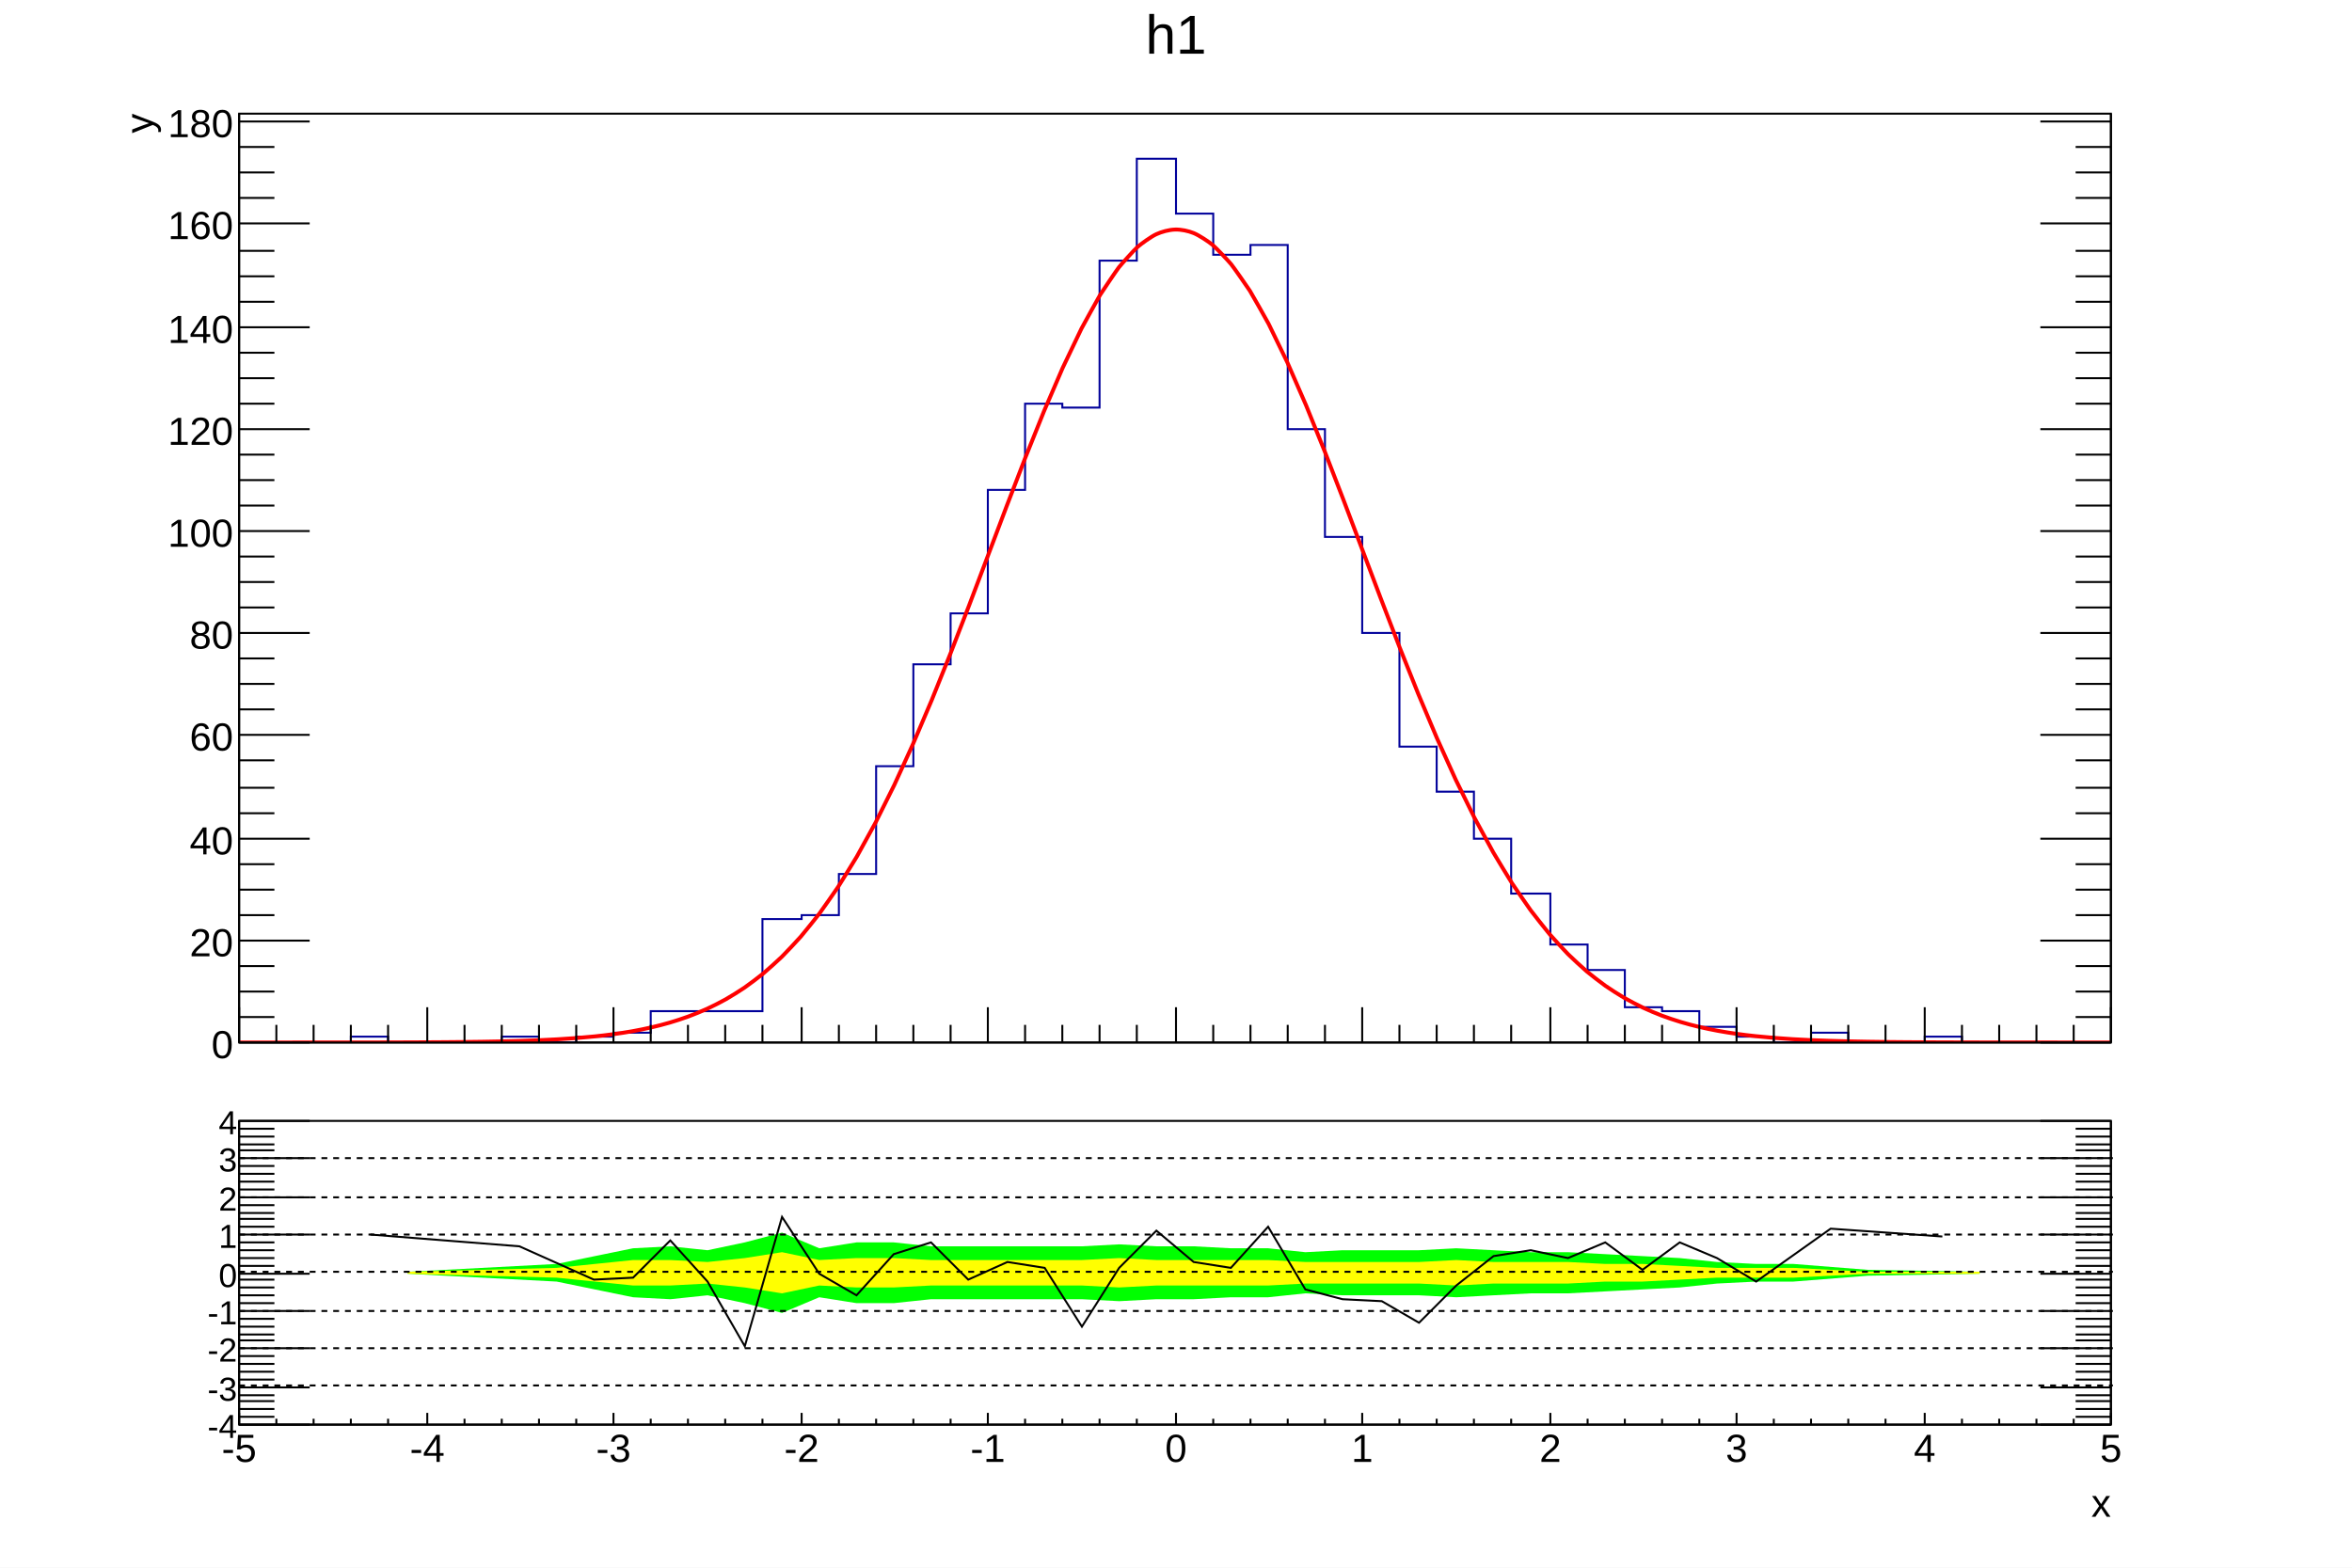
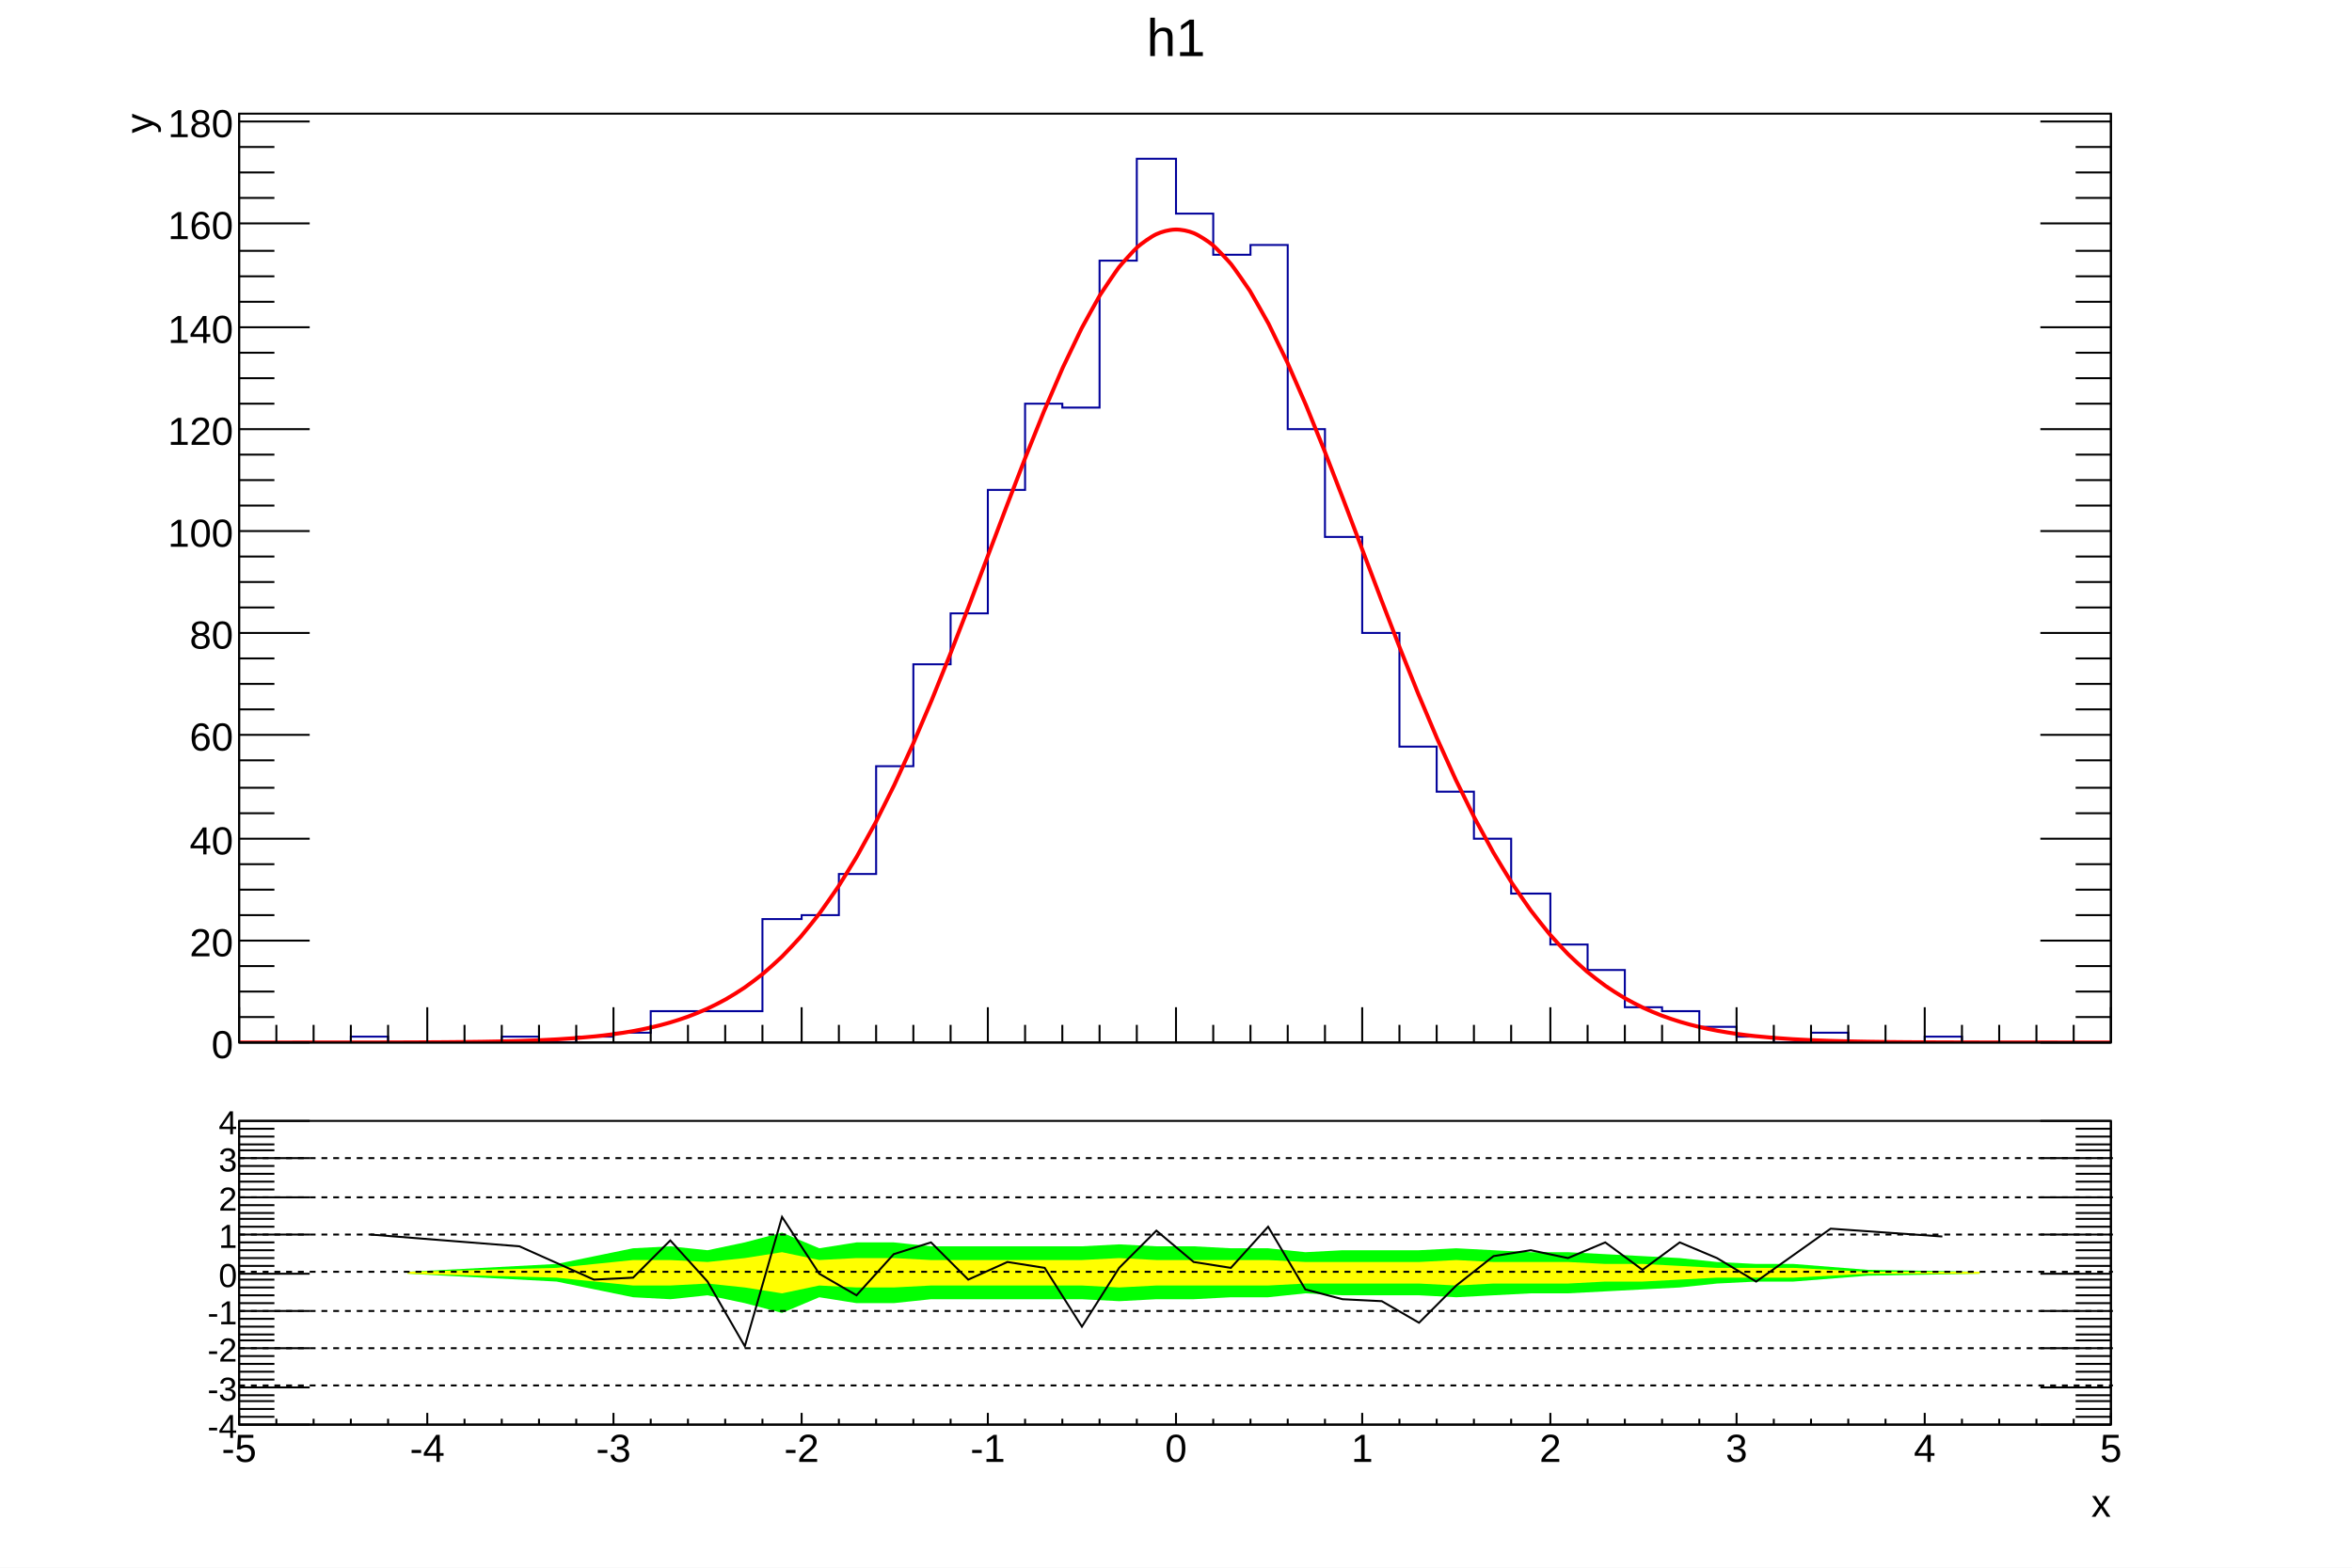
<svg xmlns="http://www.w3.org/2000/svg" viewBox="0 0 1200 800" preserveAspectRatio="none" width="1200" height="800">
  <path d="M0,0H1200V800H0Z" style="fill: white;" />
  <g>
    <svg viewBox="0 0 1194 558" preserveAspectRatio="none" x="3" y="2" width="1194" height="558">
      <path d="M0,0H1194V558H0Z" style="fill: white;" />
      <g>
        <g transform="translate(119,56)">
          <path d="M0,0H955V474H0Z" style="fill: white; stroke: black; stroke-width: 1;" />
          <svg x="0" y="0" overflow="hidden" width="955" height="474" viewBox="0 0 955 474">
            <g>
              <path d="M0,474h57v-3h19v3h58v-3h19v3h19v-3h19v-2h19v-11h57v-47h20v-2h19v-21h19v-55h19v-52h19v-26h19v-63h19v-44h19v2h19v-75h19v-52h20v28h19v21h19v-5h19v94h19v55h19v49h19v58h19v23h19v24h19v28h20v26h19v13h19v19h19v2h19v8h19v5h19v3h19v-5h19v5h39v-3h19v3h76" style="stroke-linejoin: miter; stroke: #00009a; stroke-width: 1; fill: none;" />
            </g>
            <g>
              <path d="M0,474C1.59,474,6.37,474,9.55,474S15.92,474,19.1,474S25.47,474,28.65,473.99S35.02,473.99,38.2,473.99S44.57,473.99,47.75,473.99S54.12,473.98,57.3,473.98S63.67,473.97,66.85,473.97S73.22,473.95,76.4,473.95S82.77,473.93,85.95,473.92S92.32,473.89,95.5,473.88S101.87,473.84,105.05,473.82S111.42,473.77,114.6,473.73S120.97,473.66,124.15,473.61S130.52,473.5,133.7,473.43S140.07,473.28,143.25,473.18S149.62,472.97,152.8,472.84S159.18,472.55,162.35,472.37S168.74,471.98,171.9,471.73S178.3,471.2,181.45,470.88S187.88,470.17,191,469.74S197.47,468.81,200.55,468.26S207.08,467.02,210.1,466.33S216.72,464.72,219.65,463.86S226.4,461.76,229.2,460.72S236.12,458.01,238.75,456.8S245.89,453.3,248.3,451.94S255.69,447.47,257.85,445.99S265.51,440.35,267.4,438.79S275.33,431.78,276.95,430.19S285.13,421.62,286.5,420.04S294.9,409.74,296.05,408.21S304.64,396.06,305.6,394.6S314.34,380.52,315.15,379.13S324.02,363.1,324.7,361.79S333.66,343.86,334.25,342.63S343.28,322.91,343.8,321.73S352.88,300.42,353.35,299.3S362.47,276.66,362.9,275.58S372.04,251.97,372.45,250.91S381.6,226.75,382,225.7S391.15,201.49,391.55,200.43S400.67,176.71,401.1,175.63S410.18,152.98,410.65,151.85S419.66,130.89,420.2,129.69S429.09,111.01,429.75,109.72S438.44,93.88,439.3,92.47S447.64,79.97,448.85,78.43S456.62,69.59,458.4,68.01S465.33,62.73,467.95,61.52S474.32,59.24,477.5,59.14S484.32,59.85,487.05,60.96S494.72,65.36,496.6,66.92S504.88,75.28,506.15,76.84S514.8,88.98,515.7,90.41S524.57,105.96,525.25,107.26S534.24,125.7,534.8,126.91S543.87,147.68,544.35,148.81S553.47,171.32,553.9,172.4S563.04,196.04,563.45,197.11S572.6,221.29,573,222.35S582.14,246.53,582.55,247.59S591.67,271.27,592.1,272.36S601.19,295.1,601.65,296.22S610.69,317.68,611.2,318.85S620.17,338.73,620.75,339.95S629.63,358.06,630.3,359.36S639.06,375.57,639.85,376.94S648.46,391.21,649.4,392.66S657.83,404.99,658.95,406.51S667.16,417,668.5,418.58S676.46,427.35,678.05,428.94S685.75,436.17,687.6,437.74S695.02,443.61,697.15,445.11S704.32,449.83,706.7,451.21S713.65,454.98,716.25,456.21S723.02,459.19,725.8,460.25S732.43,462.6,735.35,463.48S741.89,465.32,744.9,466.03S751.37,467.46,754.45,468.03S760.88,469.12,764,469.57S770.4,470.4,773.55,470.74S779.94,471.38,783.1,471.63S789.48,472.1,792.65,472.3S799.02,472.64,802.2,472.79S808.57,473.04,811.75,473.14S818.12,473.33,821.3,473.4S827.67,473.53,830.85,473.59S837.22,473.68,840.4,473.72S846.77,473.78,849.95,473.81S856.32,473.85,859.5,473.87S865.87,473.9,869.05,473.91S875.42,473.94,878.6,473.94S884.97,473.96,888.15,473.96S894.52,473.97,897.7,473.98S904.07,473.98,907.25,473.99S913.62,473.99,916.8,473.99S923.17,473.99,926.35,473.99S932.72,474,935.9,474S942.27,474,945.45,474S953.41,474,955,474" style="fill: none; stroke: red; stroke-width: 2;" />
            </g>
          </svg>
          <g>
            <g transform="translate(0,474)">
              <path d="M0,0h955M0,-18V0M19,-9V0M38,-9V0M57,-9V0M76,-9V0M96,-18V0M115,-9V0M134,-9V0M153,-9V0M172,-9V0M191,-18V0M210,-9V0M229,-9V0M248,-9V0M267,-9V0M287,-18V0M306,-9V0M325,-9V0M344,-9V0M363,-9V0M382,-18V0M401,-9V0M420,-9V0M439,-9V0M458,-9V0M478,-18V0M497,-9V0M516,-9V0M535,-9V0M554,-9V0M573,-18V0M592,-9V0M611,-9V0M630,-9V0M649,-9V0M669,-18V0M688,-9V0M707,-9V0M726,-9V0M745,-9V0M764,-18V0M783,-9V0M802,-9V0M821,-9V0M840,-9V0M860,-18V0M879,-9V0M898,-9V0M917,-9V0M936,-9V0M955,-18V0" style="stroke: black; stroke-width: 1;" />
            </g>
            <g>
              <path d="M0,0v474M955,0v474M36,474H0M18,461H0M18,448H0M18,435H0M36,422H0M18,409H0M18,396H0M18,383H0M36,370H0M18,357H0M18,344H0M18,330H0M36,317H0M18,304H0M18,291H0M18,278H0M36,265H0M18,252H0M18,239H0M18,226H0M36,213H0M18,200H0M18,187H0M18,174H0M36,161H0M18,148H0M18,135H0M18,122H0M36,109H0M18,96H0M18,83H0M18,70H0M36,56H0M18,43H0M18,30H0M18,17H0M36,4H0M919,474H955M937,461H955M937,448H955M937,435H955M919,422H955M937,409H955M937,396H955M937,383H955M919,370H955M937,357H955M937,344H955M937,330H955M919,317H955M937,304H955M937,291H955M937,278H955M919,265H955M937,252H955M937,239H955M937,226H955M919,213H955M937,200H955M937,187H955M937,174H955M919,161H955M937,148H955M937,135H955M937,122H955M919,109H955M937,96H955M937,83H955M937,70H955M919,56H955M937,43H955M937,30H955M937,17H955M919,4H955" style="stroke: black; stroke-width: 1;" />
              <g font-family="Arial" font-size="20" space="preserve" fill="black" text-anchor="end">
                <text dy=".4em" transform="translate(-3,474)">
         0
        </text>
                <text dy=".4em" transform="translate(-3,422)">
         20
        </text>
                <text dy=".4em" transform="translate(-3,370)">
         40
        </text>
                <text dy=".4em" transform="translate(-3,317)">
         60
        </text>
                <text dy=".4em" transform="translate(-3,265)">
         80
        </text>
                <text dy=".4em" transform="translate(-3,213)">
         100
        </text>
                <text dy=".4em" transform="translate(-3,161)">
         120
        </text>
                <text dy=".4em" transform="translate(-3,109)">
         140
        </text>
                <text dy=".4em" transform="translate(-3,56)">
         160
        </text>
                <text dy=".4em" transform="translate(-3,4)">
         180
        </text>
              </g>
              <g font-family="Arial" font-size="20" space="preserve" transform="translate(-52)">
                <text fill="black" text-anchor="end" dy=".4em" transform="rotate(270)">
         y
        </text>
              </g>
            </g>
          </g>
        </g>
-         <g transform="translate(119,3)" font-family="Arial" font-size="28" space="preserve">
-           <text fill="black" text-anchor="middle" dy=".8em" transform="translate(478)">
+         <g transform="translate(119,3)" font-family="Arial" font-size="27" space="preserve">
+           <text fill="black" text-anchor="middle" dy=".8em" transform="translate(478,2)">
      h1
     </text>
        </g>
      </g>
    </svg>
    <svg viewBox="0 0 1194 238" preserveAspectRatio="none" x="3" y="560" width="1194" height="238">
      <path d="M0,0H1194V238H0Z" style="fill: white;" />
      <g>
        <g transform="translate(119,12)">
          <path d="M0,0H955V155H0Z" style="fill: white; stroke: black; stroke-width: 1;" />
          <svg x="0" y="0" overflow="hidden" width="955" height="155" viewBox="0 0 955 155">
            <g>
              <path d="M86,78l76,4l39,8l19,1l19,-2l19,4l19,5l19,-8l19,3h19l19,-2h77l19,1l19,-1h19l19,-1h19l19,-2l19,1h39l19,1l19,-1l19,-1h19l19,-1l19,-1l19,-1l19,-2l20,-1h19l38,-3l57,-1L888,77l-57,-1l-38,-3h-19l-20,-1l-19,-2l-19,-1l-19,-1l-19,-1h-19l-19,-1l-19,-1l-19,1h-39l-19,1l-19,-2h-19l-19,-1h-19l-19,-1l-19,1h-77l-19,-2h-19l-19,3l-19,-8l-19,5l-19,4l-19,-2l-19,1l-39,8l-76,4Z" style="fill: #00ff00;" />
            </g>
            <g>
              <path d="M86,78l76,2l39,4h19l19,-1l19,2l19,3l19,-4l19,1h19l19,-1h77l19,1l19,-1h57l19,-1h58l19,1l19,-1h38l19,-1h19l19,-1l19,-1h39l38,-2h57L888,77h-57l-38,-2h-39l-19,-1l-19,-1h-19l-19,-1h-38l-19,-1l-19,1h-58l-19,-1h-57l-19,-1l-19,1h-77l-19,-1h-19l-19,1l-19,-4l-19,3l-19,2l-19,-1h-19l-39,4l-76,2Z" style="fill: #ffff00;" />
            </g>
            <g>
              <path d="M67,58l76,6l38,17l20,-1l19,-19l19,21l19,33l19,-66l19,29l19,11l19,-21l19,-6l19,19l20,-9l19,3l19,30l19,-30l19,-19l19,16l19,3l19,-21l19,32l19,5l20,1l19,11l19,-19l19,-15l19,-3l19,4l19,-8l19,14l19,-14l19,8l20,12l38,-27l57,4" style="stroke: black; stroke-width: 1; fill: none;" />
            </g>
          </svg>
          <g>
            <g transform="translate(0,155)">
              <path d="M0,0h955M0,-6V0M19,-3V0M38,-3V0M57,-3V0M76,-3V0M96,-6V0M115,-3V0M134,-3V0M153,-3V0M172,-3V0M191,-6V0M210,-3V0M229,-3V0M248,-3V0M267,-3V0M287,-6V0M306,-3V0M325,-3V0M344,-3V0M363,-3V0M382,-6V0M401,-3V0M420,-3V0M439,-3V0M458,-3V0M478,-6V0M497,-3V0M516,-3V0M535,-3V0M554,-3V0M573,-6V0M592,-3V0M611,-3V0M630,-3V0M649,-3V0M669,-6V0M688,-3V0M707,-3V0M726,-3V0M745,-3V0M764,-6V0M783,-3V0M802,-3V0M821,-3V0M840,-3V0M860,-6V0M879,-3V0M898,-3V0M917,-3V0M936,-3V0M955,-6V0" style="stroke: black; stroke-width: 1;" />
              <g font-family="Arial" font-size="20" space="preserve" fill="black" text-anchor="middle">
                <text dy=".8em" transform="translate(0,3)">
         -5
        </text>
                <text dy=".8em" transform="translate(96,3)">
         -4
        </text>
                <text dy=".8em" transform="translate(191,3)">
         -3
        </text>
                <text dy=".8em" transform="translate(287,3)">
         -2
        </text>
                <text dy=".8em" transform="translate(382,3)">
         -1
        </text>
                <text dy=".8em" transform="translate(478,3)">
         0
        </text>
                <text dy=".8em" transform="translate(573,3)">
         1
        </text>
                <text dy=".8em" transform="translate(669,3)">
         2
        </text>
                <text dy=".8em" transform="translate(764,3)">
         3
        </text>
                <text dy=".8em" transform="translate(860,3)">
         4
        </text>
                <text dy=".8em" transform="translate(955,3)">
         5
        </text>
              </g>
              <g font-family="Arial" font-size="20" space="preserve" transform="translate(955,39)">
                <text fill="black" text-anchor="end" dy=".4em">
         x
        </text>
              </g>
            </g>
            <g>
              <path d="M0,0v155M955,0v155M36,155H0M18,151H0M18,147H0M18,143H0M18,140H0M36,136H0M18,132H0M18,128H0M18,124H0M18,120H0M36,116H0M18,112H0M18,109H0M18,105H0M18,101H0M36,97H0M18,93H0M18,89H0M18,85H0M18,81H0M36,78H0M18,74H0M18,70H0M18,66H0M18,62H0M36,58H0M18,54H0M18,50H0M18,47H0M18,43H0M36,39H0M18,35H0M18,31H0M18,27H0M18,23H0M36,19H0M18,15H0M18,12H0M18,8H0M18,4H0M36,0H0M919,155H955M937,151H955M937,147H955M937,143H955M937,140H955M919,136H955M937,132H955M937,128H955M937,124H955M937,120H955M919,116H955M937,112H955M937,109H955M937,105H955M937,101H955M919,97H955M937,93H955M937,89H955M937,85H955M937,81H955M919,78H955M937,74H955M937,70H955M937,66H955M937,62H955M919,58H955M937,54H955M937,50H955M937,47H955M937,43H955M919,39H955M937,35H955M937,31H955M937,27H955M937,23H955M919,19H955M937,15H955M937,12H955M937,8H955M937,4H955M919,0H955" style="stroke: black; stroke-width: 1;" />
              <g font-family="Arial" font-size="17" space="preserve" fill="black" text-anchor="end">
                <text dy=".4em" transform="translate(-1,155)">
         -4
        </text>
                <text dy=".4em" transform="translate(-1,136)">
         -3
        </text>
                <text dy=".4em" transform="translate(-1,116)">
         -2
        </text>
                <text dy=".4em" transform="translate(-1,97)">
         -1
        </text>
                <text dy=".4em" transform="translate(-1,78)">
         0
        </text>
                <text dy=".4em" transform="translate(-1,58)">
         1
        </text>
                <text dy=".4em" transform="translate(-1,39)">
         2
        </text>
                <text dy=".4em" transform="translate(-1,19)">
         3
        </text>
                <text dy=".4em" transform="translate(-1)">
         4
        </text>
              </g>
            </g>
          </g>
        </g>
        <g>
          <path d="M119,89L1075,89" style="stroke: black; stroke-width: 1; stroke-dasharray: 3,3;" />
        </g>
        <g>
          <path d="M119,70L1075,70" style="stroke: black; stroke-width: 1; stroke-dasharray: 3,3;" />
        </g>
        <g>
          <path d="M119,147L1075,147" style="stroke: black; stroke-width: 1; stroke-dasharray: 3,3;" />
        </g>
        <g>
          <path d="M119,128L1075,128" style="stroke: black; stroke-width: 1; stroke-dasharray: 3,3;" />
        </g>
        <g>
          <path d="M119,109L1075,109" style="stroke: black; stroke-width: 1; stroke-dasharray: 3,3;" />
        </g>
        <g>
          <path d="M119,51L1075,51" style="stroke: black; stroke-width: 1; stroke-dasharray: 3,3;" />
        </g>
        <g>
          <path d="M119,31L1075,31" style="stroke: black; stroke-width: 1; stroke-dasharray: 3,3;" />
        </g>
      </g>
    </svg>
  </g>
</svg>
